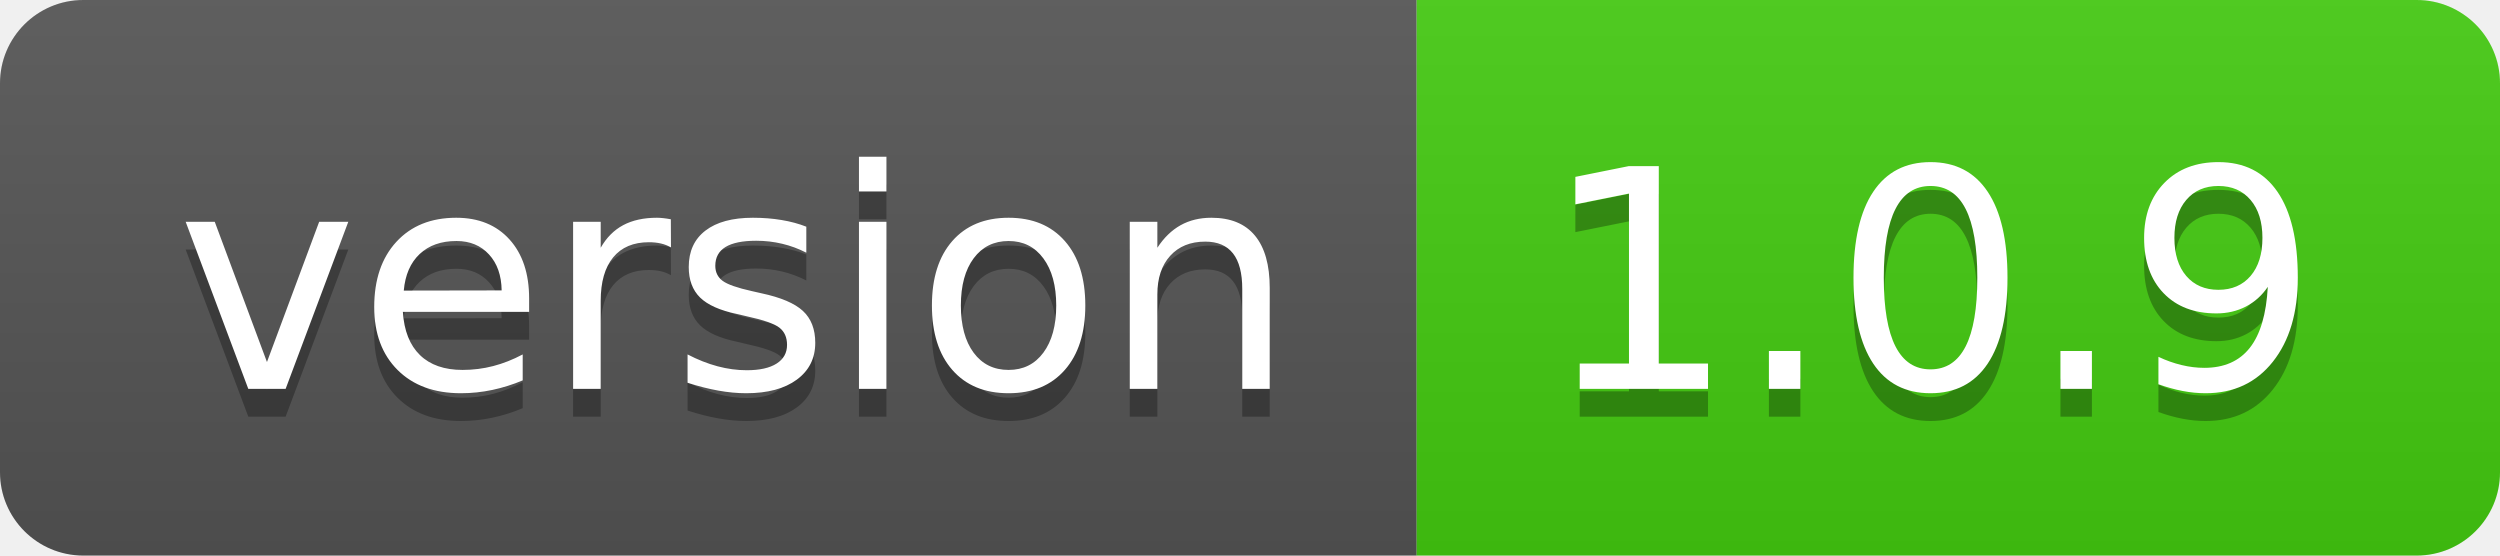
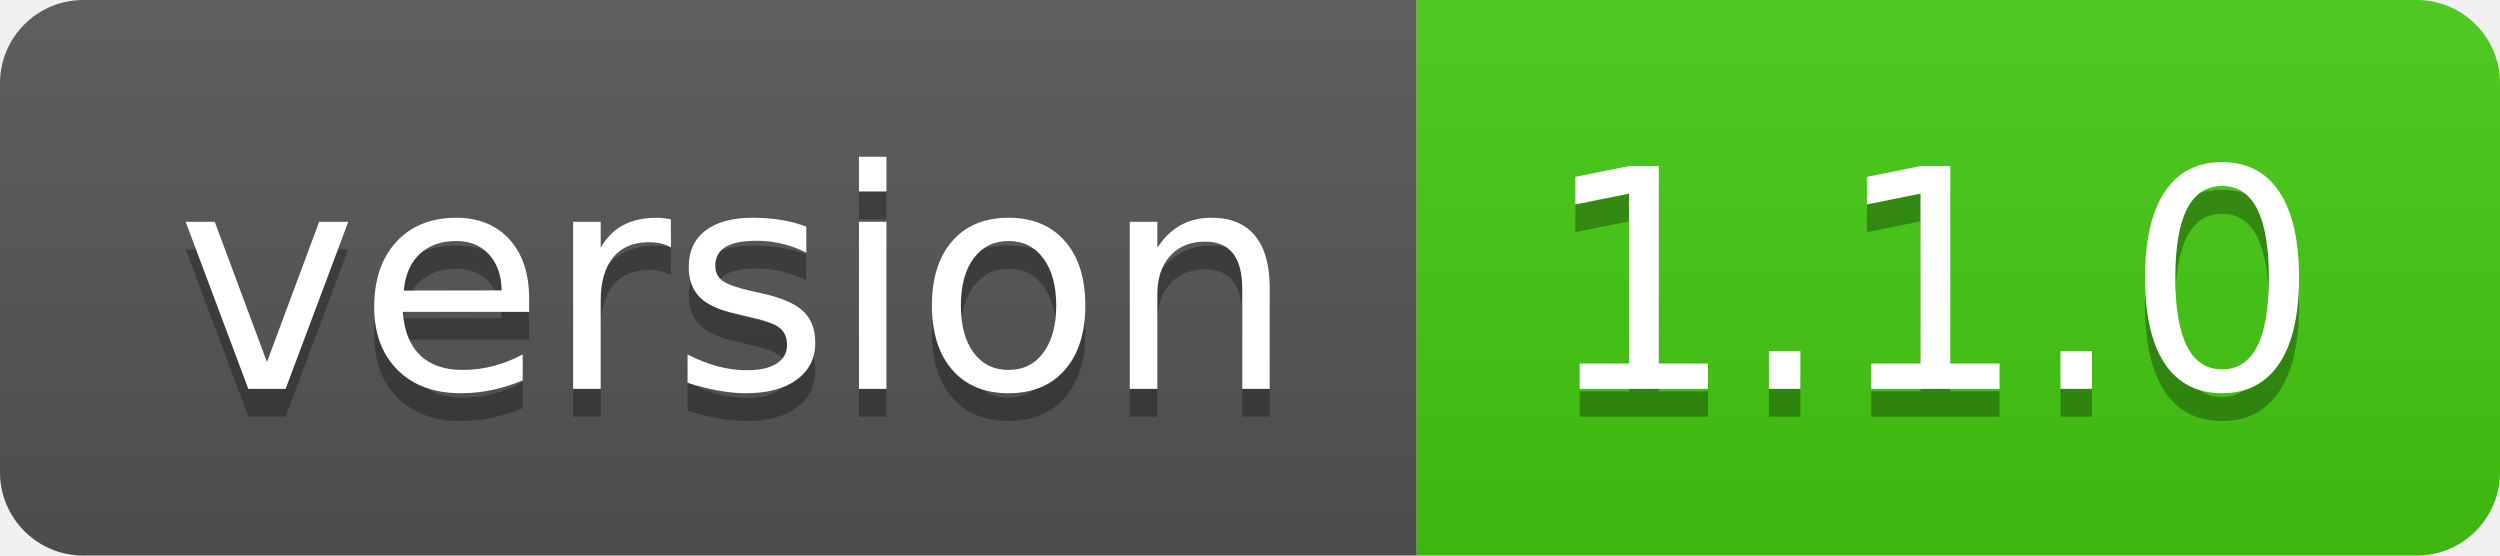
<svg xmlns="http://www.w3.org/2000/svg" width="90" height="20">
  <linearGradient id="smooth" x2="0" y2="100%">
    <stop offset="0" stop-color="#bbb" stop-opacity=".1" />
    <stop offset="1" stop-opacity=".1" />
  </linearGradient>
  <clipPath id="round">
    <rect width="90" height="20" rx="3" fill="#fff" />
  </clipPath>
  <g clip-path="url(#round)">
    <rect width="51" height="20" fill="#555" />
    <rect x="51" width="39" height="20" fill="#4c1" />
    <rect width="90" height="20" fill="url(#smooth)" />
  </g>
  <g fill="#fff" text-anchor="middle" font-family="DejaVu Sans,Verdana,Geneva,sans-serif" font-size="110">
    <text x="265" y="150" fill="#010101" fill-opacity=".3" transform="scale(0.1)" textLength="410" lengthAdjust="spacing">version</text>
    <text x="265" y="140" transform="scale(0.1)" textLength="410" lengthAdjust="spacing">version</text>
-     <text x="695" y="150" fill="#010101" fill-opacity=".3" transform="scale(0.1)" textLength="290" lengthAdjust="spacing">1.0.9</text>
-     <text x="695" y="140" transform="scale(0.1)" textLength="290" lengthAdjust="spacing">1.0.9</text>
+     <text x="695" y="150" fill="#010101" fill-opacity=".3" transform="scale(0.1)" textLength="290" lengthAdjust="spacing">1.1.0</text>
+     <text x="695" y="140" transform="scale(0.1)" textLength="290" lengthAdjust="spacing">1.1.0</text>
  </g>
</svg>
